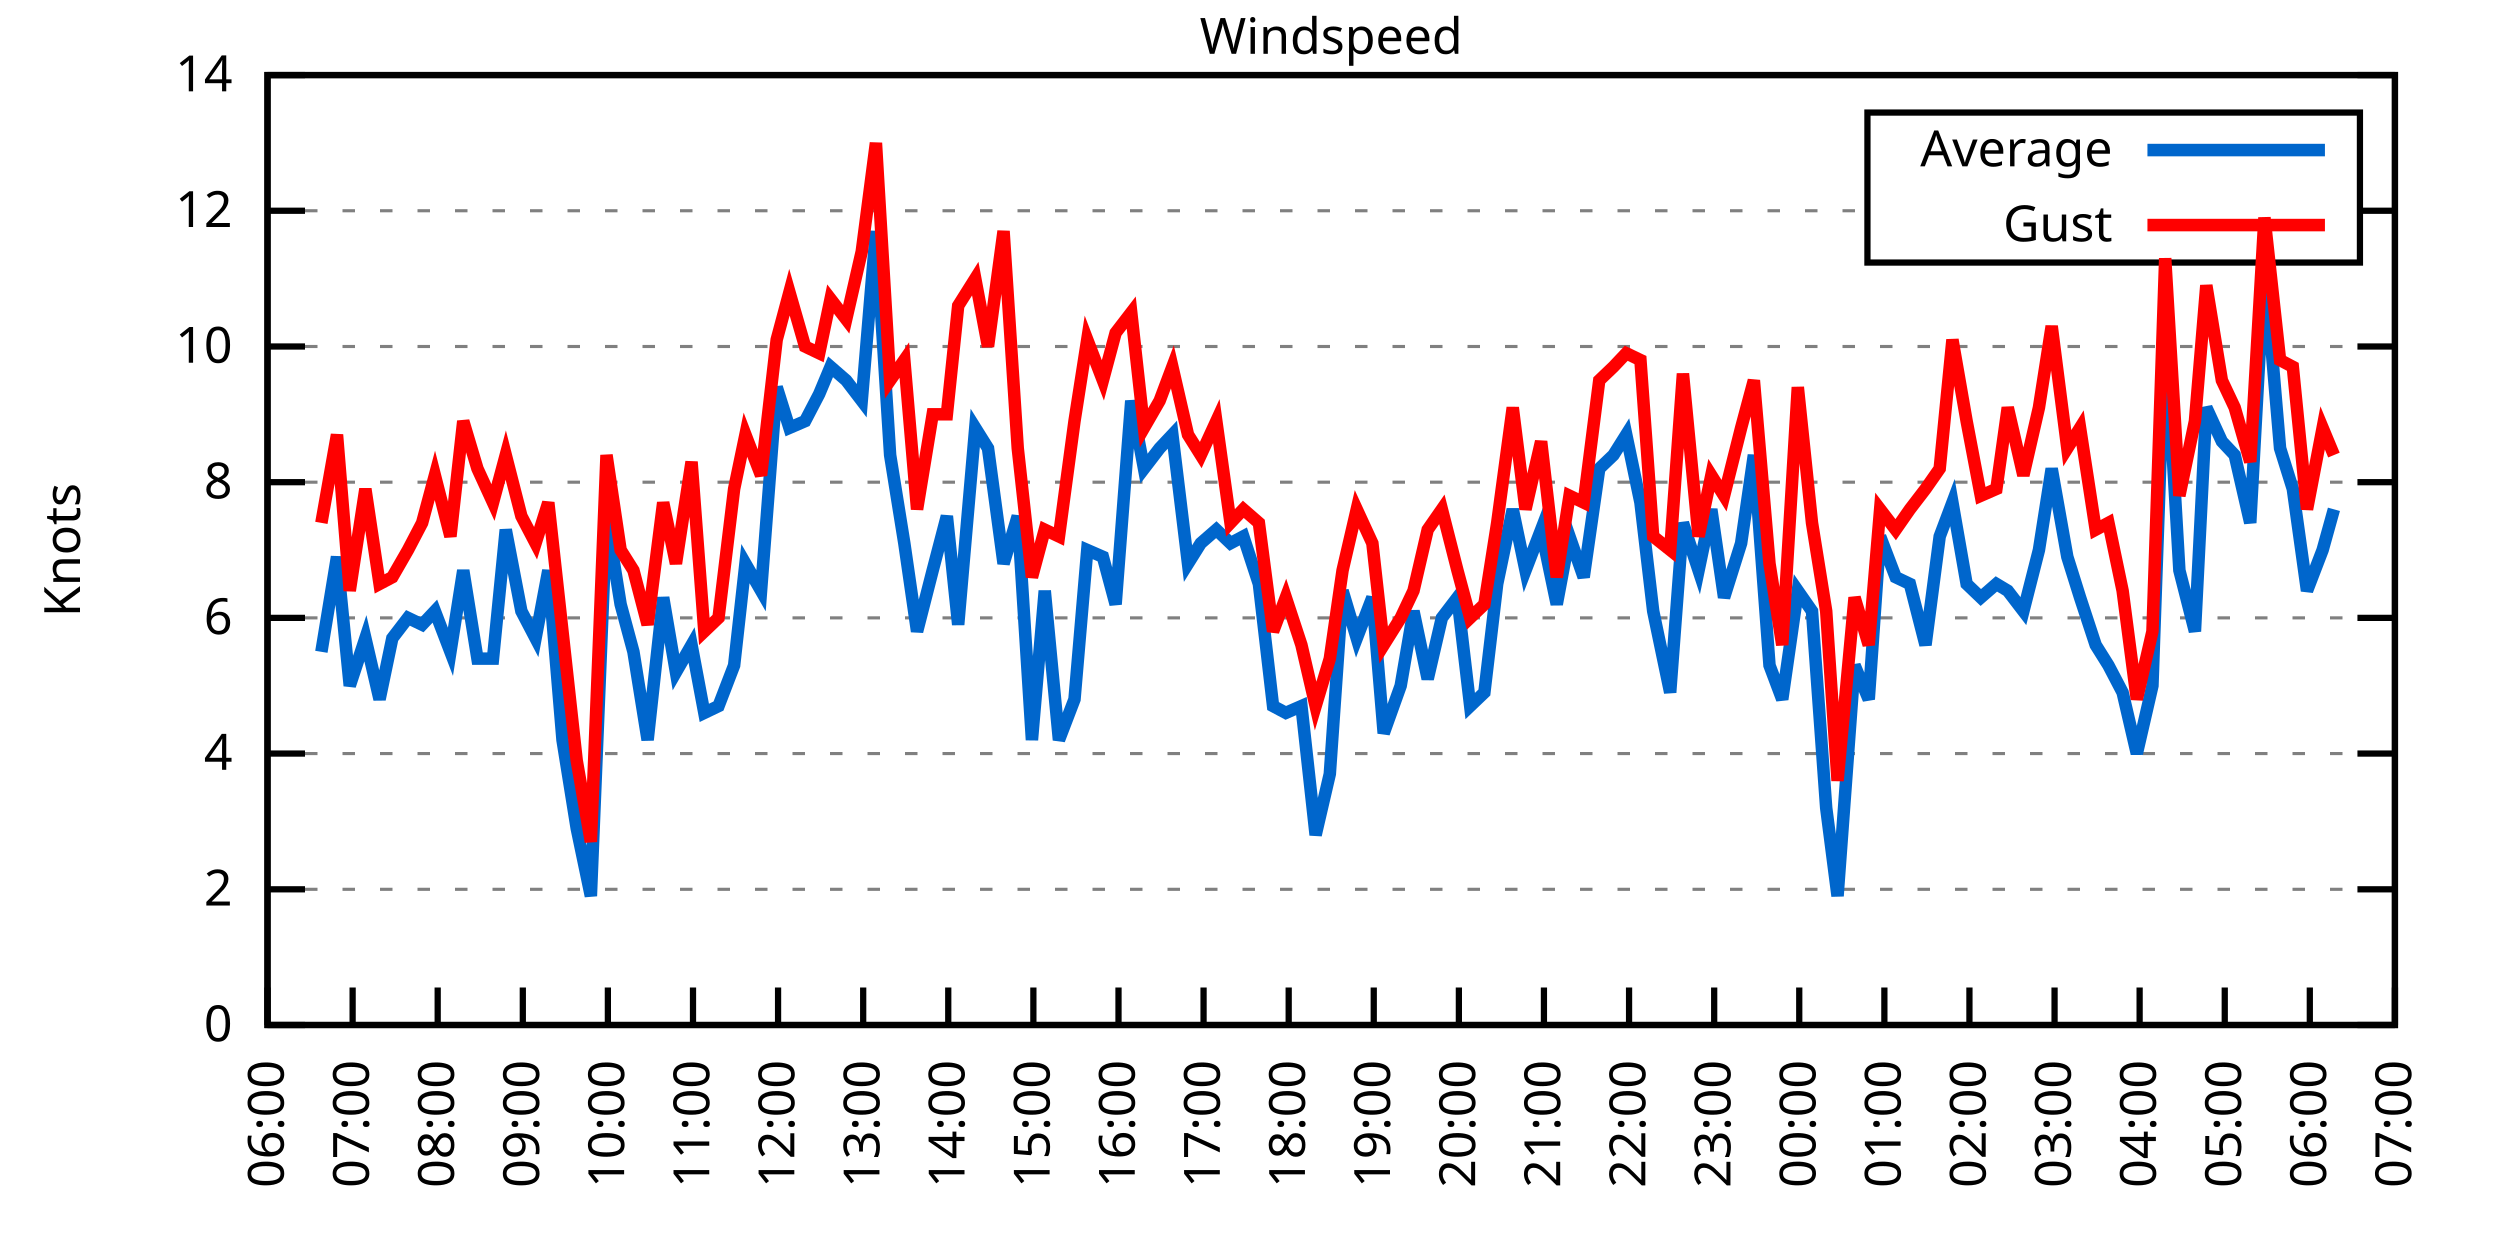
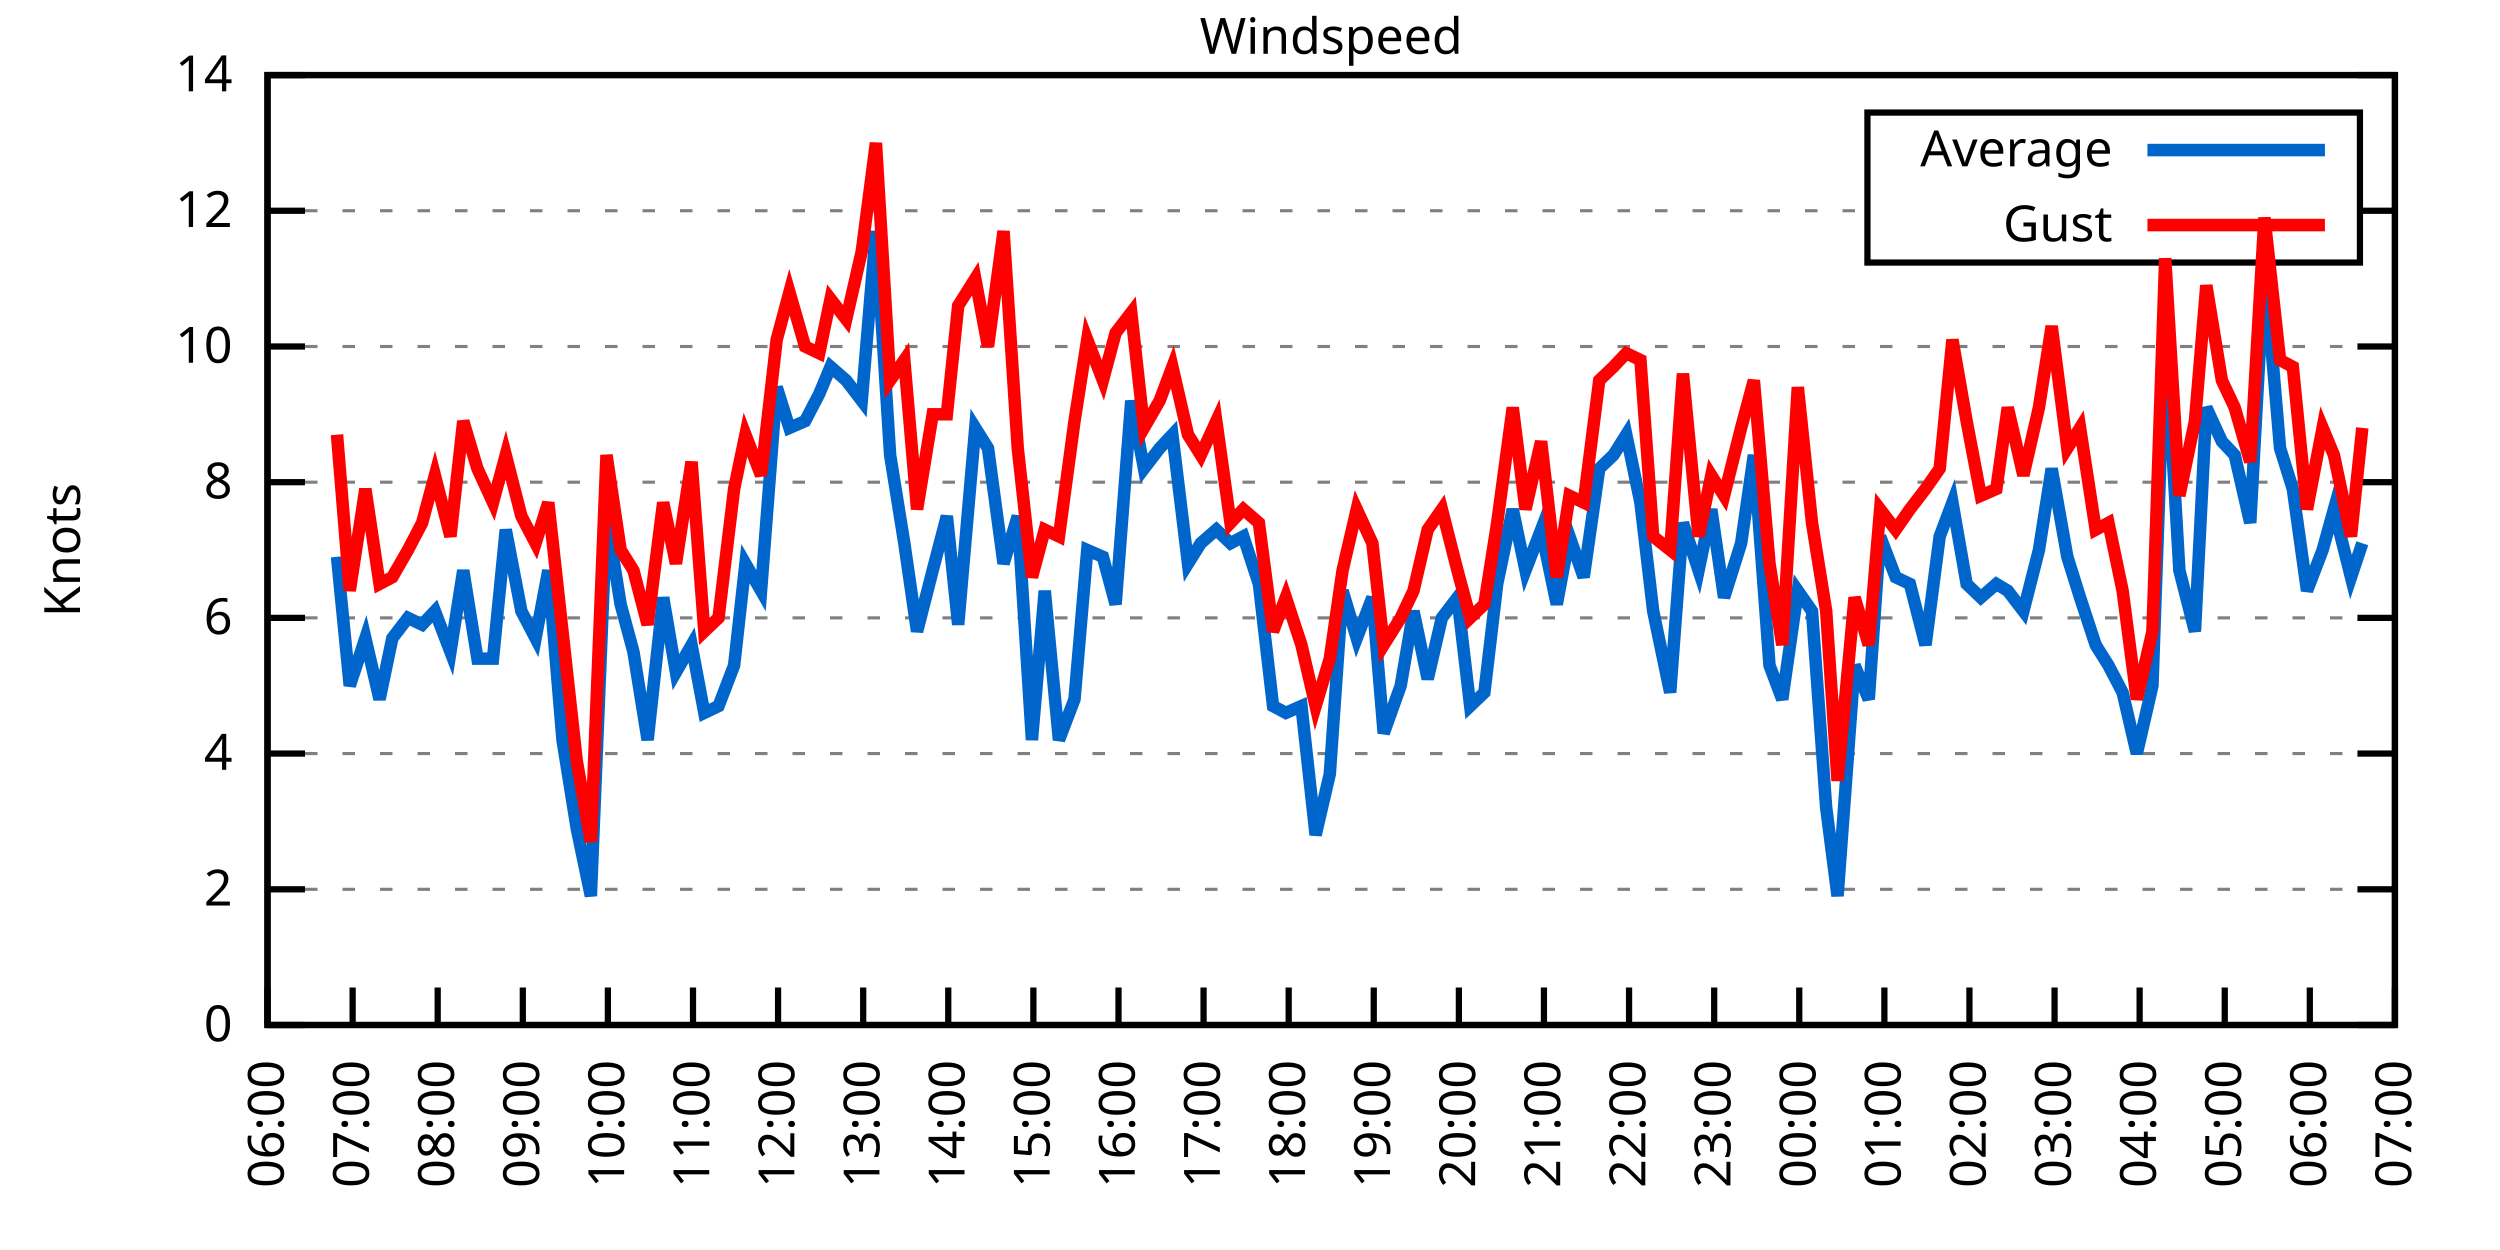
<svg xmlns="http://www.w3.org/2000/svg" xmlns:xlink="http://www.w3.org/1999/xlink" width="400" height="200" viewBox="0 0 400 200">
  <g id="gnuplot_canvas">
    <rect x="0" y="0" width="400" height="200" fill="none" />
    <defs>
      <circle id="gpDot" r="0.5" stroke-width="0.5" stroke="currentColor" />
      <path id="gpPt0" stroke-width="0.333" stroke="currentColor" d="M-1,0 h2 M0,-1 v2" />
      <path id="gpPt1" stroke-width="0.333" stroke="currentColor" d="M-1,-1 L1,1 M1,-1 L-1,1" />
      <path id="gpPt2" stroke-width="0.333" stroke="currentColor" d="M-1,0 L1,0 M0,-1 L0,1 M-1,-1 L1,1 M-1,1 L1,-1" />
      <rect id="gpPt3" stroke-width="0.333" stroke="currentColor" x="-1" y="-1" width="2" height="2" />
      <rect id="gpPt4" stroke-width="0.333" stroke="currentColor" fill="currentColor" x="-1" y="-1" width="2" height="2" />
      <circle id="gpPt5" stroke-width="0.333" stroke="currentColor" cx="0" cy="0" r="1" />
      <use xlink:href="#gpPt5" id="gpPt6" fill="currentColor" stroke="none" />
      <path id="gpPt7" stroke-width="0.333" stroke="currentColor" d="M0,-1.33 L-1.33,0.67 L1.33,0.67 z" />
      <use xlink:href="#gpPt7" id="gpPt8" fill="currentColor" stroke="none" />
      <use xlink:href="#gpPt7" id="gpPt9" stroke="currentColor" transform="rotate(180)" />
      <use xlink:href="#gpPt9" id="gpPt10" fill="currentColor" stroke="none" />
      <use xlink:href="#gpPt3" id="gpPt11" stroke="currentColor" transform="rotate(45)" />
      <use xlink:href="#gpPt11" id="gpPt12" fill="currentColor" stroke="none" />
      <path id="gpPt13" stroke-width="0.333" stroke="currentColor" d="M0,1.330 L1.265,0.411 L0.782,-1.067 L-0.782,-1.076 L-1.265,0.411 z" />
      <use xlink:href="#gpPt13" id="gpPt14" fill="currentColor" stroke="none" />
      <filter id="textbox" filterUnits="objectBoundingBox" x="0" y="0" height="1" width="1">
        <feFlood flood-color="white" flood-opacity="1" result="bgnd" />
        <feComposite in="SourceGraphic" in2="bgnd" operator="atop" />
      </filter>
      <filter id="greybox" filterUnits="objectBoundingBox" x="0" y="0" height="1" width="1">
        <feFlood flood-color="lightgrey" flood-opacity="1" result="grey" />
        <feComposite in="SourceGraphic" in2="grey" operator="atop" />
      </filter>
    </defs>
    <g fill="none" color="white" stroke="currentColor" stroke-width="1.00" stroke-linecap="butt" stroke-linejoin="miter">
</g>
    <g fill="none" color="black" stroke="currentColor" stroke-width="1.00" stroke-linecap="butt" stroke-linejoin="miter">
      <g stroke="none" shape-rendering="crispEdges">
        <polygon fill="rgb(255, 255, 255)" points="42.80,164.00 383.18,164.00 383.18,12.02 42.80,12.02 " />
      </g>
    </g>
    <g fill="none" color="black" stroke="currentColor" stroke-width="1.00" stroke-linecap="butt" stroke-linejoin="miter">
</g>
    <g fill="none" color="black" stroke="black" stroke-width="0.50" stroke-linecap="butt" stroke-linejoin="miter">
</g>
    <g fill="none" color="gray" stroke="currentColor" stroke-width="0.50" stroke-linecap="butt" stroke-linejoin="miter">
      <path stroke="gray" stroke-dasharray="2,4" class="gridline" d="M42.80,164.00 L383.19,164.00  " />
    </g>
    <g fill="none" color="gray" stroke="gray" stroke-width="1.00" stroke-linecap="butt" stroke-linejoin="miter">
</g>
    <g fill="none" color="black" stroke="currentColor" stroke-width="1.00" stroke-linecap="butt" stroke-linejoin="miter">
      <path stroke="black" d="M42.80,164.00 L48.80,164.00 M383.19,164.00 L377.19,164.00  " />
      <g transform="translate(37.20,166.60)" stroke="none" fill="black" font-family="Sans" font-size="8.00" text-anchor="end">
        <text>
          <tspan font-family="Sans"> 0</tspan>
        </text>
      </g>
    </g>
    <g fill="none" color="black" stroke="currentColor" stroke-width="1.00" stroke-linecap="butt" stroke-linejoin="miter">
</g>
    <g fill="none" color="black" stroke="black" stroke-width="0.50" stroke-linecap="butt" stroke-linejoin="miter">
</g>
    <g fill="none" color="gray" stroke="currentColor" stroke-width="0.50" stroke-linecap="butt" stroke-linejoin="miter">
      <path stroke="gray" stroke-dasharray="2,4" class="gridline" d="M42.80,142.29 L383.19,142.29  " />
    </g>
    <g fill="none" color="gray" stroke="gray" stroke-width="1.00" stroke-linecap="butt" stroke-linejoin="miter">
</g>
    <g fill="none" color="black" stroke="currentColor" stroke-width="1.00" stroke-linecap="butt" stroke-linejoin="miter">
      <path stroke="black" d="M42.80,142.29 L48.80,142.29 M383.19,142.29 L377.19,142.29  " />
      <g transform="translate(37.20,144.89)" stroke="none" fill="black" font-family="Sans" font-size="8.00" text-anchor="end">
        <text>
          <tspan font-family="Sans"> 2</tspan>
        </text>
      </g>
    </g>
    <g fill="none" color="black" stroke="currentColor" stroke-width="1.00" stroke-linecap="butt" stroke-linejoin="miter">
</g>
    <g fill="none" color="black" stroke="black" stroke-width="0.50" stroke-linecap="butt" stroke-linejoin="miter">
</g>
    <g fill="none" color="gray" stroke="currentColor" stroke-width="0.50" stroke-linecap="butt" stroke-linejoin="miter">
      <path stroke="gray" stroke-dasharray="2,4" class="gridline" d="M42.80,120.57 L383.19,120.57  " />
    </g>
    <g fill="none" color="gray" stroke="gray" stroke-width="1.00" stroke-linecap="butt" stroke-linejoin="miter">
</g>
    <g fill="none" color="black" stroke="currentColor" stroke-width="1.00" stroke-linecap="butt" stroke-linejoin="miter">
      <path stroke="black" d="M42.80,120.57 L48.80,120.57 M383.19,120.57 L377.19,120.57  " />
      <g transform="translate(37.20,123.17)" stroke="none" fill="black" font-family="Sans" font-size="8.00" text-anchor="end">
        <text>
          <tspan font-family="Sans"> 4</tspan>
        </text>
      </g>
    </g>
    <g fill="none" color="black" stroke="currentColor" stroke-width="1.00" stroke-linecap="butt" stroke-linejoin="miter">
</g>
    <g fill="none" color="black" stroke="black" stroke-width="0.50" stroke-linecap="butt" stroke-linejoin="miter">
</g>
    <g fill="none" color="gray" stroke="currentColor" stroke-width="0.50" stroke-linecap="butt" stroke-linejoin="miter">
      <path stroke="gray" stroke-dasharray="2,4" class="gridline" d="M42.80,98.86 L383.19,98.86  " />
    </g>
    <g fill="none" color="gray" stroke="gray" stroke-width="1.00" stroke-linecap="butt" stroke-linejoin="miter">
</g>
    <g fill="none" color="black" stroke="currentColor" stroke-width="1.00" stroke-linecap="butt" stroke-linejoin="miter">
      <path stroke="black" d="M42.80,98.86 L48.80,98.86 M383.19,98.86 L377.19,98.86  " />
      <g transform="translate(37.20,101.46)" stroke="none" fill="black" font-family="Sans" font-size="8.00" text-anchor="end">
        <text>
          <tspan font-family="Sans"> 6</tspan>
        </text>
      </g>
    </g>
    <g fill="none" color="black" stroke="currentColor" stroke-width="1.00" stroke-linecap="butt" stroke-linejoin="miter">
</g>
    <g fill="none" color="black" stroke="black" stroke-width="0.50" stroke-linecap="butt" stroke-linejoin="miter">
</g>
    <g fill="none" color="gray" stroke="currentColor" stroke-width="0.50" stroke-linecap="butt" stroke-linejoin="miter">
      <path stroke="gray" stroke-dasharray="2,4" class="gridline" d="M42.80,77.15 L383.19,77.15  " />
    </g>
    <g fill="none" color="gray" stroke="gray" stroke-width="1.00" stroke-linecap="butt" stroke-linejoin="miter">
</g>
    <g fill="none" color="black" stroke="currentColor" stroke-width="1.00" stroke-linecap="butt" stroke-linejoin="miter">
      <path stroke="black" d="M42.80,77.15 L48.80,77.15 M383.19,77.15 L377.19,77.15  " />
      <g transform="translate(37.20,79.75)" stroke="none" fill="black" font-family="Sans" font-size="8.00" text-anchor="end">
        <text>
          <tspan font-family="Sans"> 8</tspan>
        </text>
      </g>
    </g>
    <g fill="none" color="black" stroke="currentColor" stroke-width="1.00" stroke-linecap="butt" stroke-linejoin="miter">
</g>
    <g fill="none" color="black" stroke="black" stroke-width="0.50" stroke-linecap="butt" stroke-linejoin="miter">
</g>
    <g fill="none" color="gray" stroke="currentColor" stroke-width="0.50" stroke-linecap="butt" stroke-linejoin="miter">
      <path stroke="gray" stroke-dasharray="2,4" class="gridline" d="M42.80,55.44 L383.19,55.44  " />
    </g>
    <g fill="none" color="gray" stroke="gray" stroke-width="1.00" stroke-linecap="butt" stroke-linejoin="miter">
</g>
    <g fill="none" color="black" stroke="currentColor" stroke-width="1.00" stroke-linecap="butt" stroke-linejoin="miter">
      <path stroke="black" d="M42.80,55.44 L48.80,55.44 M383.19,55.44 L377.19,55.44  " />
      <g transform="translate(37.20,58.04)" stroke="none" fill="black" font-family="Sans" font-size="8.00" text-anchor="end">
        <text>
          <tspan font-family="Sans"> 10</tspan>
        </text>
      </g>
    </g>
    <g fill="none" color="black" stroke="currentColor" stroke-width="1.00" stroke-linecap="butt" stroke-linejoin="miter">
</g>
    <g fill="none" color="black" stroke="black" stroke-width="0.50" stroke-linecap="butt" stroke-linejoin="miter">
</g>
    <g fill="none" color="gray" stroke="currentColor" stroke-width="0.50" stroke-linecap="butt" stroke-linejoin="miter">
      <path stroke="gray" stroke-dasharray="2,4" class="gridline" d="M42.80,33.72 L298.79,33.72 M377.59,33.72 L383.19,33.72  " />
    </g>
    <g fill="none" color="gray" stroke="gray" stroke-width="1.00" stroke-linecap="butt" stroke-linejoin="miter">
</g>
    <g fill="none" color="black" stroke="currentColor" stroke-width="1.00" stroke-linecap="butt" stroke-linejoin="miter">
      <path stroke="black" d="M42.80,33.72 L48.80,33.72 M383.19,33.72 L377.19,33.72  " />
      <g transform="translate(37.20,36.32)" stroke="none" fill="black" font-family="Sans" font-size="8.00" text-anchor="end">
        <text>
          <tspan font-family="Sans"> 12</tspan>
        </text>
      </g>
    </g>
    <g fill="none" color="black" stroke="currentColor" stroke-width="1.00" stroke-linecap="butt" stroke-linejoin="miter">
</g>
    <g fill="none" color="black" stroke="black" stroke-width="0.50" stroke-linecap="butt" stroke-linejoin="miter">
</g>
    <g fill="none" color="gray" stroke="currentColor" stroke-width="0.50" stroke-linecap="butt" stroke-linejoin="miter">
      <path stroke="gray" stroke-dasharray="2,4" class="gridline" d="M42.80,12.01 L383.19,12.01  " />
    </g>
    <g fill="none" color="gray" stroke="gray" stroke-width="1.00" stroke-linecap="butt" stroke-linejoin="miter">
</g>
    <g fill="none" color="black" stroke="currentColor" stroke-width="1.00" stroke-linecap="butt" stroke-linejoin="miter">
      <path stroke="black" d="M42.80,12.01 L48.80,12.01 M383.19,12.01 L377.19,12.01  " />
      <g transform="translate(37.20,14.61)" stroke="none" fill="black" font-family="Sans" font-size="8.00" text-anchor="end">
        <text>
          <tspan font-family="Sans"> 14</tspan>
        </text>
      </g>
    </g>
    <g fill="none" color="black" stroke="currentColor" stroke-width="1.00" stroke-linecap="butt" stroke-linejoin="miter">
      <path stroke="black" d="M42.80,164.00 L42.80,158.00  " />
      <g transform="translate(45.40,169.60) rotate(270.00)" stroke="none" fill="black" font-family="Sans" font-size="8.00" text-anchor="end">
        <text>
          <tspan font-family="Sans">06:00</tspan>
        </text>
      </g>
    </g>
    <g fill="none" color="black" stroke="currentColor" stroke-width="1.00" stroke-linecap="butt" stroke-linejoin="miter">
      <path stroke="black" d="M56.42,164.00 L56.42,158.00  " />
      <g transform="translate(59.02,169.60) rotate(270.00)" stroke="none" fill="black" font-family="Sans" font-size="8.00" text-anchor="end">
        <text>
          <tspan font-family="Sans">07:00</tspan>
        </text>
      </g>
    </g>
    <g fill="none" color="black" stroke="currentColor" stroke-width="1.00" stroke-linecap="butt" stroke-linejoin="miter">
      <path stroke="black" d="M70.03,164.00 L70.03,158.00  " />
      <g transform="translate(72.63,169.60) rotate(270.00)" stroke="none" fill="black" font-family="Sans" font-size="8.00" text-anchor="end">
        <text>
          <tspan font-family="Sans">08:00</tspan>
        </text>
      </g>
    </g>
    <g fill="none" color="black" stroke="currentColor" stroke-width="1.00" stroke-linecap="butt" stroke-linejoin="miter">
      <path stroke="black" d="M83.65,164.00 L83.65,158.00  " />
      <g transform="translate(86.25,169.60) rotate(270.00)" stroke="none" fill="black" font-family="Sans" font-size="8.00" text-anchor="end">
        <text>
          <tspan font-family="Sans">09:00</tspan>
        </text>
      </g>
    </g>
    <g fill="none" color="black" stroke="currentColor" stroke-width="1.00" stroke-linecap="butt" stroke-linejoin="miter">
      <path stroke="black" d="M97.26,164.00 L97.26,158.00  " />
      <g transform="translate(99.86,169.60) rotate(270.00)" stroke="none" fill="black" font-family="Sans" font-size="8.00" text-anchor="end">
        <text>
          <tspan font-family="Sans">10:00</tspan>
        </text>
      </g>
    </g>
    <g fill="none" color="black" stroke="currentColor" stroke-width="1.00" stroke-linecap="butt" stroke-linejoin="miter">
      <path stroke="black" d="M110.88,164.00 L110.88,158.00  " />
      <g transform="translate(113.48,169.60) rotate(270.00)" stroke="none" fill="black" font-family="Sans" font-size="8.00" text-anchor="end">
        <text>
          <tspan font-family="Sans">11:00</tspan>
        </text>
      </g>
    </g>
    <g fill="none" color="black" stroke="currentColor" stroke-width="1.00" stroke-linecap="butt" stroke-linejoin="miter">
      <path stroke="black" d="M124.49,164.00 L124.49,158.00  " />
      <g transform="translate(127.09,169.60) rotate(270.00)" stroke="none" fill="black" font-family="Sans" font-size="8.00" text-anchor="end">
        <text>
          <tspan font-family="Sans">12:00</tspan>
        </text>
      </g>
    </g>
    <g fill="none" color="black" stroke="currentColor" stroke-width="1.00" stroke-linecap="butt" stroke-linejoin="miter">
      <path stroke="black" d="M138.11,164.00 L138.11,158.00  " />
      <g transform="translate(140.71,169.60) rotate(270.00)" stroke="none" fill="black" font-family="Sans" font-size="8.00" text-anchor="end">
        <text>
          <tspan font-family="Sans">13:00</tspan>
        </text>
      </g>
    </g>
    <g fill="none" color="black" stroke="currentColor" stroke-width="1.00" stroke-linecap="butt" stroke-linejoin="miter">
      <path stroke="black" d="M151.72,164.00 L151.72,158.00  " />
      <g transform="translate(154.32,169.60) rotate(270.00)" stroke="none" fill="black" font-family="Sans" font-size="8.00" text-anchor="end">
        <text>
          <tspan font-family="Sans">14:00</tspan>
        </text>
      </g>
    </g>
    <g fill="none" color="black" stroke="currentColor" stroke-width="1.00" stroke-linecap="butt" stroke-linejoin="miter">
      <path stroke="black" d="M165.34,164.00 L165.34,158.00  " />
      <g transform="translate(167.94,169.60) rotate(270.00)" stroke="none" fill="black" font-family="Sans" font-size="8.00" text-anchor="end">
        <text>
          <tspan font-family="Sans">15:00</tspan>
        </text>
      </g>
    </g>
    <g fill="none" color="black" stroke="currentColor" stroke-width="1.00" stroke-linecap="butt" stroke-linejoin="miter">
      <path stroke="black" d="M178.96,164.00 L178.96,158.00  " />
      <g transform="translate(181.56,169.60) rotate(270.00)" stroke="none" fill="black" font-family="Sans" font-size="8.00" text-anchor="end">
        <text>
          <tspan font-family="Sans">16:00</tspan>
        </text>
      </g>
    </g>
    <g fill="none" color="black" stroke="currentColor" stroke-width="1.00" stroke-linecap="butt" stroke-linejoin="miter">
      <path stroke="black" d="M192.57,164.00 L192.57,158.00  " />
      <g transform="translate(195.17,169.60) rotate(270.00)" stroke="none" fill="black" font-family="Sans" font-size="8.00" text-anchor="end">
        <text>
          <tspan font-family="Sans">17:00</tspan>
        </text>
      </g>
    </g>
    <g fill="none" color="black" stroke="currentColor" stroke-width="1.00" stroke-linecap="butt" stroke-linejoin="miter">
      <path stroke="black" d="M206.19,164.00 L206.19,158.00  " />
      <g transform="translate(208.79,169.60) rotate(270.00)" stroke="none" fill="black" font-family="Sans" font-size="8.00" text-anchor="end">
        <text>
          <tspan font-family="Sans">18:00</tspan>
        </text>
      </g>
    </g>
    <g fill="none" color="black" stroke="currentColor" stroke-width="1.00" stroke-linecap="butt" stroke-linejoin="miter">
      <path stroke="black" d="M219.80,164.00 L219.80,158.00  " />
      <g transform="translate(222.40,169.60) rotate(270.00)" stroke="none" fill="black" font-family="Sans" font-size="8.00" text-anchor="end">
        <text>
          <tspan font-family="Sans">19:00</tspan>
        </text>
      </g>
    </g>
    <g fill="none" color="black" stroke="currentColor" stroke-width="1.00" stroke-linecap="butt" stroke-linejoin="miter">
      <path stroke="black" d="M233.42,164.00 L233.42,158.00  " />
      <g transform="translate(236.02,169.60) rotate(270.00)" stroke="none" fill="black" font-family="Sans" font-size="8.00" text-anchor="end">
        <text>
          <tspan font-family="Sans">20:00</tspan>
        </text>
      </g>
    </g>
    <g fill="none" color="black" stroke="currentColor" stroke-width="1.00" stroke-linecap="butt" stroke-linejoin="miter">
      <path stroke="black" d="M247.03,164.00 L247.03,158.00  " />
      <g transform="translate(249.63,169.60) rotate(270.00)" stroke="none" fill="black" font-family="Sans" font-size="8.00" text-anchor="end">
        <text>
          <tspan font-family="Sans">21:00</tspan>
        </text>
      </g>
    </g>
    <g fill="none" color="black" stroke="currentColor" stroke-width="1.00" stroke-linecap="butt" stroke-linejoin="miter">
      <path stroke="black" d="M260.65,164.00 L260.65,158.00  " />
      <g transform="translate(263.25,169.60) rotate(270.00)" stroke="none" fill="black" font-family="Sans" font-size="8.00" text-anchor="end">
        <text>
          <tspan font-family="Sans">22:00</tspan>
        </text>
      </g>
    </g>
    <g fill="none" color="black" stroke="currentColor" stroke-width="1.00" stroke-linecap="butt" stroke-linejoin="miter">
      <path stroke="black" d="M274.27,164.00 L274.27,158.00  " />
      <g transform="translate(276.87,169.60) rotate(270.00)" stroke="none" fill="black" font-family="Sans" font-size="8.00" text-anchor="end">
        <text>
          <tspan font-family="Sans">23:00</tspan>
        </text>
      </g>
    </g>
    <g fill="none" color="black" stroke="currentColor" stroke-width="1.00" stroke-linecap="butt" stroke-linejoin="miter">
      <path stroke="black" d="M287.88,164.00 L287.88,158.00  " />
      <g transform="translate(290.48,169.60) rotate(270.00)" stroke="none" fill="black" font-family="Sans" font-size="8.00" text-anchor="end">
        <text>
          <tspan font-family="Sans">00:00</tspan>
        </text>
      </g>
    </g>
    <g fill="none" color="black" stroke="currentColor" stroke-width="1.00" stroke-linecap="butt" stroke-linejoin="miter">
      <path stroke="black" d="M301.50,164.00 L301.50,158.00  " />
      <g transform="translate(304.10,169.60) rotate(270.00)" stroke="none" fill="black" font-family="Sans" font-size="8.00" text-anchor="end">
        <text>
          <tspan font-family="Sans">01:00</tspan>
        </text>
      </g>
    </g>
    <g fill="none" color="black" stroke="currentColor" stroke-width="1.00" stroke-linecap="butt" stroke-linejoin="miter">
      <path stroke="black" d="M315.11,164.00 L315.11,158.00  " />
      <g transform="translate(317.71,169.60) rotate(270.00)" stroke="none" fill="black" font-family="Sans" font-size="8.00" text-anchor="end">
        <text>
          <tspan font-family="Sans">02:00</tspan>
        </text>
      </g>
    </g>
    <g fill="none" color="black" stroke="currentColor" stroke-width="1.00" stroke-linecap="butt" stroke-linejoin="miter">
      <path stroke="black" d="M328.73,164.00 L328.73,158.00  " />
      <g transform="translate(331.33,169.60) rotate(270.00)" stroke="none" fill="black" font-family="Sans" font-size="8.00" text-anchor="end">
        <text>
          <tspan font-family="Sans">03:00</tspan>
        </text>
      </g>
    </g>
    <g fill="none" color="black" stroke="currentColor" stroke-width="1.00" stroke-linecap="butt" stroke-linejoin="miter">
      <path stroke="black" d="M342.34,164.00 L342.34,158.00  " />
      <g transform="translate(344.94,169.60) rotate(270.00)" stroke="none" fill="black" font-family="Sans" font-size="8.00" text-anchor="end">
        <text>
          <tspan font-family="Sans">04:00</tspan>
        </text>
      </g>
    </g>
    <g fill="none" color="black" stroke="currentColor" stroke-width="1.00" stroke-linecap="butt" stroke-linejoin="miter">
      <path stroke="black" d="M355.96,164.00 L355.96,158.00  " />
      <g transform="translate(358.56,169.60) rotate(270.00)" stroke="none" fill="black" font-family="Sans" font-size="8.00" text-anchor="end">
        <text>
          <tspan font-family="Sans">05:00</tspan>
        </text>
      </g>
    </g>
    <g fill="none" color="black" stroke="currentColor" stroke-width="1.00" stroke-linecap="butt" stroke-linejoin="miter">
      <path stroke="black" d="M369.57,164.00 L369.57,158.00  " />
      <g transform="translate(372.17,169.60) rotate(270.00)" stroke="none" fill="black" font-family="Sans" font-size="8.00" text-anchor="end">
        <text>
          <tspan font-family="Sans">06:00</tspan>
        </text>
      </g>
    </g>
    <g fill="none" color="black" stroke="currentColor" stroke-width="1.00" stroke-linecap="butt" stroke-linejoin="miter">
      <path stroke="black" d="M383.19,164.00 L383.19,158.00  " />
      <g transform="translate(385.79,169.60) rotate(270.00)" stroke="none" fill="black" font-family="Sans" font-size="8.00" text-anchor="end">
        <text>
          <tspan font-family="Sans">07:00</tspan>
        </text>
      </g>
    </g>
    <g fill="none" color="black" stroke="currentColor" stroke-width="1.00" stroke-linecap="butt" stroke-linejoin="miter">
</g>
    <g fill="none" color="black" stroke="currentColor" stroke-width="1.00" stroke-linecap="butt" stroke-linejoin="miter">
      <path stroke="black" d="M42.80,12.01 L42.80,164.00 L383.19,164.00 L383.19,12.01 L42.80,12.01 Z  " />
    </g>
    <g fill="none" color="black" stroke="currentColor" stroke-width="1.00" stroke-linecap="butt" stroke-linejoin="miter">
</g>
    <g fill="none" color="black" stroke="currentColor" stroke-width="1.00" stroke-linecap="butt" stroke-linejoin="miter">
      <path stroke="black" d="M298.79,42.01 L298.79,18.01 L377.59,18.01 L377.59,42.01 L298.79,42.01 Z  " />
    </g>
    <g id="Windspeed_plot_1">
      <g fill="none" color="white" stroke="black" stroke-width="2.00" stroke-linecap="butt" stroke-linejoin="miter">
</g>
      <g fill="none" color="black" stroke="currentColor" stroke-width="2.00" stroke-linecap="butt" stroke-linejoin="miter">
        <g transform="translate(337.99,26.61)" stroke="none" fill="black" font-family="Sans" font-size="8.00" text-anchor="end">
          <text>
            <tspan font-family="Sans">Average</tspan>
          </text>
        </g>
      </g>
      <g fill="none" color="black" stroke="currentColor" stroke-width="2.00" stroke-linecap="butt" stroke-linejoin="miter">
-         <path stroke="rgb(  0, 102, 204)" d="M343.59,24.01 L371.99,24.01 M51.42,104.29 L53.92,89.09 L55.96,109.72 L58.46,102.12 L60.73,111.89 L62.77,102.12   L65.27,98.86 L67.54,99.95 L69.58,97.78 L72.07,104.29 L74.12,91.26 L76.39,105.38 L78.88,105.38 L80.92,84.75   L83.42,97.78 L85.69,102.12 L87.73,91.26 L90.00,118.40 L92.27,132.52 L94.54,143.37 L97.04,82.58 L99.30,96.69   L101.35,104.29 L103.62,118.40 L106.11,95.60 L108.15,107.55 L110.65,103.20 L112.69,114.06 L114.96,112.97 L117.46,106.46   L119.27,90.18 L121.77,94.52 L124.27,61.95 L126.31,68.46 L128.81,67.38 L131.07,63.04 L132.89,58.69 L135.39,60.86   L137.88,64.12 L140.15,36.98 L142.42,72.81 L144.69,86.92 L146.73,101.03 L149.23,91.26 L151.50,82.58 L153.31,99.95   L156.04,68.46 L158.08,71.72 L160.57,90.18 L162.84,82.58 L165.11,118.40 L167.16,94.52 L169.43,118.40 L171.92,111.89   L173.96,88.00 L176.46,89.09 L178.50,96.69 L181.00,64.12 L183.04,74.98 L185.54,71.72 L187.58,69.55 L190.08,90.18   L192.12,86.92 L194.61,84.75 L196.88,86.92 L198.93,85.83 L201.42,93.43 L203.69,112.97 L205.73,114.06 L208.23,112.97   L210.50,133.60 L212.77,123.83 L214.81,94.52 L217.08,102.12 L219.58,95.60 L221.39,117.32 L224.11,109.72 L226.16,97.78   L228.43,108.63 L230.70,98.86 L233.19,95.60 L235.23,112.97 L237.50,110.80 L239.55,93.43 L242.04,81.49 L244.08,91.26   L246.58,84.75 L249.08,96.69 L251.12,85.83 L253.39,92.35 L255.88,74.98 L258.15,72.81 L260.20,69.55 L262.47,80.41   L264.51,97.78 L267.23,110.80 L269.27,83.66 L271.77,91.26 L273.81,81.49 L275.85,95.60 L278.58,86.92 L280.62,72.81   L283.12,106.46 L285.16,111.89 L287.65,94.52 L289.92,97.78 L292.19,129.26 L294.01,143.37 L296.73,106.46 L299.00,111.89   L300.82,85.83 L303.31,92.35 L305.58,93.43 L308.08,103.20 L310.35,85.83 L312.39,80.41 L314.66,93.43 L316.93,95.60   L319.42,93.43 L321.24,94.52 L323.74,97.78 L326.23,88.00 L328.27,74.98 L330.77,89.09 L332.81,95.60 L335.31,103.20   L337.35,106.46 L339.62,110.80 L341.89,120.57 L344.39,109.72 L346.43,52.18 L348.70,91.26 L351.19,101.03 L353.01,65.21   L355.50,70.63 L357.55,72.81 L360.04,83.66 L362.31,42.41 L364.81,71.72 L366.85,78.23 L369.12,94.52 L371.62,88.00   L373.43,81.49  " />
+         <path stroke="rgb(  0, 102, 204)" d="M343.59,24.01 L371.99,24.01 M53.92,89.09 L55.96,109.72 L58.46,102.12 L60.73,111.89 L62.77,102.12 L65.27,98.86   L67.54,99.95 L69.58,97.78 L72.07,104.29 L74.12,91.26 L76.39,105.38 L78.88,105.38 L80.92,84.75 L83.42,97.78   L85.69,102.12 L87.73,91.26 L90.00,118.40 L92.27,132.52 L94.54,143.37 L97.04,82.58 L99.30,96.69 L101.35,104.29   L103.62,118.40 L106.11,95.60 L108.15,107.55 L110.65,103.20 L112.69,114.06 L114.96,112.97 L117.46,106.46 L119.27,90.18   L121.77,94.52 L124.27,61.95 L126.31,68.46 L128.81,67.38 L131.07,63.04 L132.89,58.69 L135.39,60.86 L137.88,64.12   L140.15,36.98 L142.42,72.81 L144.69,86.92 L146.73,101.03 L149.23,91.26 L151.50,82.58 L153.31,99.95 L156.04,68.46   L158.08,71.72 L160.57,90.18 L162.84,82.58 L165.11,118.40 L167.16,94.52 L169.43,118.40 L171.92,111.89 L173.96,88.00   L176.46,89.09 L178.50,96.69 L181.00,64.12 L183.04,74.98 L185.54,71.72 L187.58,69.55 L190.08,90.18 L192.12,86.92   L194.61,84.75 L196.88,86.92 L198.93,85.83 L201.42,93.43 L203.69,112.97 L205.73,114.06 L208.23,112.97 L210.50,133.60   L212.77,123.83 L214.81,94.52 L217.08,102.12 L219.58,95.60 L221.39,117.32 L224.11,109.72 L226.16,97.78 L228.43,108.63   L230.70,98.86 L233.19,95.60 L235.23,112.97 L237.50,110.80 L239.55,93.43 L242.04,81.49 L244.08,91.26 L246.58,84.75   L249.08,96.69 L251.12,85.83 L253.39,92.35 L255.88,74.98 L258.15,72.81 L260.20,69.55 L262.47,80.41 L264.51,97.78   L267.23,110.80 L269.27,83.66 L271.77,91.26 L273.81,81.49 L275.85,95.60 L278.58,86.92 L280.62,72.81 L283.12,106.46   L285.16,111.89 L287.65,94.52 L289.92,97.78 L292.19,129.26 L294.01,143.37 L296.73,106.46 L299.00,111.89 L300.82,85.83   L303.31,92.35 L305.58,93.43 L308.08,103.20 L310.35,85.83 L312.39,80.41 L314.66,93.43 L316.93,95.60 L319.42,93.43   L321.24,94.52 L323.74,97.78 L326.23,88.00 L328.27,74.98 L330.77,89.09 L332.81,95.60 L335.31,103.20 L337.35,106.46   L339.62,110.80 L341.89,120.57 L344.39,109.72 L346.43,52.18 L348.70,91.26 L351.19,101.03 L353.01,65.21 L355.50,70.63   L357.55,72.81 L360.04,83.66 L362.31,42.41 L364.81,71.72 L366.85,78.23 L369.12,94.52 L371.62,88.00 L373.43,81.49   L376.16,92.35 L377.97,86.92  " />
      </g>
    </g>
    <g id="Windspeed_plot_2">
      <g fill="none" color="black" stroke="currentColor" stroke-width="2.00" stroke-linecap="butt" stroke-linejoin="miter">
        <g transform="translate(337.99,38.61)" stroke="none" fill="black" font-family="Sans" font-size="8.00" text-anchor="end">
          <text>
            <tspan font-family="Sans">Gust</tspan>
          </text>
        </g>
      </g>
      <g fill="none" color="black" stroke="currentColor" stroke-width="2.00" stroke-linecap="butt" stroke-linejoin="miter">
-         <path stroke="rgb(255,   0,   0)" d="M343.59,36.01 L371.99,36.01 M51.42,83.66 L53.92,69.55 L55.96,94.52 L58.46,78.23 L60.73,93.43 L62.77,92.35   L65.27,88.00 L67.54,83.66 L69.58,76.06 L72.07,85.83 L74.12,67.38 L76.39,74.98 L78.88,80.41 L80.92,72.81   L83.42,82.58 L85.69,86.92 L87.73,80.41 L90.00,101.03 L92.27,121.66 L94.54,134.69 L97.04,72.81 L99.30,88.00   L101.35,91.26 L103.62,99.95 L106.11,80.41 L108.15,90.18 L110.65,73.89 L112.69,101.03 L114.96,98.86 L117.46,78.23   L119.27,69.55 L121.77,76.06 L124.27,54.35 L126.31,46.75 L128.81,55.44 L131.07,56.52 L132.89,47.84 L135.39,51.09   L137.88,40.24 L140.15,22.87 L142.42,60.86 L144.69,57.61 L146.73,81.49 L149.23,66.29 L151.50,66.29 L153.31,48.92   L156.04,44.58 L158.08,55.44 L160.57,36.98 L162.84,71.72 L165.11,92.35 L167.16,84.75 L169.43,85.83 L171.92,67.38   L173.96,54.35 L176.46,60.86 L178.50,53.26 L181.00,50.01 L183.04,68.46 L185.54,64.12 L187.58,58.69 L190.08,69.55   L192.12,72.81 L194.61,67.38 L196.88,83.66 L198.93,81.49 L201.42,83.66 L203.69,101.03 L205.73,95.60 L208.23,103.20   L210.50,112.97 L212.77,105.38 L214.81,91.26 L217.08,81.49 L219.58,86.92 L221.39,103.20 L224.11,98.86 L226.16,94.52   L228.43,84.75 L230.70,81.49 L233.19,91.26 L235.23,98.86 L237.50,96.69 L239.55,83.66 L242.04,65.21 L244.08,81.49   L246.58,70.63 L249.08,92.35 L251.12,79.32 L253.39,80.41 L255.88,60.86 L258.15,58.69 L260.20,56.52 L262.47,57.61   L264.51,85.83 L267.23,88.00 L269.27,59.78 L271.77,85.83 L273.81,76.06 L275.85,79.32 L278.58,68.46 L280.62,60.86   L283.12,90.18 L285.16,103.20 L287.65,61.95 L289.92,83.66 L292.19,97.78 L294.01,124.92 L296.73,95.60 L299.00,103.20   L300.82,81.49 L303.31,84.75 L305.58,81.49 L308.08,78.23 L310.35,74.98 L312.39,54.35 L314.66,67.38 L316.93,79.32   L319.42,78.23 L321.24,65.21 L323.74,76.06 L326.23,65.21 L328.27,52.18 L330.77,71.72 L332.81,68.46 L335.31,84.75   L337.35,83.66 L339.62,94.52 L341.89,111.89 L344.39,101.03 L346.43,41.32 L348.70,79.32 L351.19,67.38 L353.01,45.66   L355.50,60.86 L357.55,65.21 L360.04,73.89 L362.31,34.81 L364.81,57.61 L366.85,58.69 L369.12,81.49 L371.62,68.46   L373.43,72.81  " />
+         <path stroke="rgb(255,   0,   0)" d="M343.59,36.01 L371.99,36.01 M53.92,69.55 L55.96,94.52 L58.46,78.23 L60.73,93.43 L62.77,92.35 L65.27,88.00   L67.54,83.66 L69.58,76.06 L72.07,85.83 L74.12,67.38 L76.39,74.98 L78.88,80.41 L80.92,72.81 L83.42,82.58   L85.69,86.92 L87.73,80.41 L90.00,101.03 L92.27,121.66 L94.54,134.69 L97.04,72.81 L99.30,88.00 L101.35,91.26   L103.62,99.95 L106.11,80.41 L108.15,90.18 L110.65,73.89 L112.69,101.03 L114.96,98.86 L117.46,78.23 L119.27,69.55   L121.77,76.06 L124.27,54.35 L126.31,46.75 L128.81,55.44 L131.07,56.52 L132.89,47.84 L135.39,51.09 L137.88,40.24   L140.15,22.87 L142.42,60.86 L144.69,57.61 L146.73,81.49 L149.23,66.29 L151.50,66.29 L153.31,48.92 L156.04,44.58   L158.08,55.44 L160.57,36.98 L162.84,71.72 L165.11,92.35 L167.16,84.75 L169.43,85.83 L171.92,67.38 L173.96,54.35   L176.46,60.86 L178.50,53.26 L181.00,50.01 L183.04,68.46 L185.54,64.12 L187.58,58.69 L190.08,69.55 L192.12,72.81   L194.61,67.38 L196.88,83.66 L198.93,81.49 L201.42,83.66 L203.69,101.03 L205.73,95.60 L208.23,103.20 L210.50,112.97   L212.77,105.38 L214.81,91.26 L217.08,81.49 L219.58,86.92 L221.39,103.20 L224.11,98.86 L226.16,94.52 L228.43,84.75   L230.70,81.49 L233.19,91.26 L235.23,98.86 L237.50,96.69 L239.55,83.66 L242.04,65.21 L244.08,81.49 L246.58,70.63   L249.08,92.35 L251.12,79.32 L253.39,80.41 L255.88,60.86 L258.15,58.69 L260.20,56.52 L262.47,57.61 L264.51,85.83   L267.23,88.00 L269.27,59.78 L271.77,85.83 L273.81,76.06 L275.85,79.32 L278.58,68.46 L280.62,60.86 L283.12,90.18   L285.16,103.20 L287.65,61.95 L289.92,83.66 L292.19,97.78 L294.01,124.92 L296.73,95.60 L299.00,103.20 L300.82,81.49   L303.31,84.75 L305.58,81.49 L308.08,78.23 L310.35,74.98 L312.39,54.35 L314.66,67.38 L316.93,79.32 L319.42,78.23   L321.24,65.21 L323.74,76.06 L326.23,65.21 L328.27,52.18 L330.77,71.72 L332.81,68.46 L335.31,84.75 L337.35,83.66   L339.62,94.52 L341.89,111.89 L344.39,101.03 L346.43,41.32 L348.70,79.32 L351.19,67.38 L353.01,45.66 L355.50,60.86   L357.55,65.21 L360.04,73.89 L362.31,34.81 L364.81,57.61 L366.85,58.69 L369.12,81.49 L371.62,68.46 L373.43,72.81   L376.16,85.83 L377.97,68.46  " />
      </g>
    </g>
    <g fill="none" color="black" stroke="currentColor" stroke-width="2.00" stroke-linecap="butt" stroke-linejoin="miter">
</g>
    <g fill="none" color="black" stroke="black" stroke-width="1.00" stroke-linecap="butt" stroke-linejoin="miter">
</g>
    <g fill="none" color="black" stroke="currentColor" stroke-width="1.00" stroke-linecap="butt" stroke-linejoin="miter">
      <path stroke="black" d="M42.80,12.01 L42.80,164.00 L383.19,164.00 L383.19,12.01 L42.80,12.01 Z  " />
      <g transform="translate(12.80,88.01) rotate(270.00)" stroke="none" fill="black" font-family="Sans" font-size="8.00" text-anchor="middle">
        <text>
          <tspan font-family="Sans">Knots</tspan>
        </text>
      </g>
    </g>
    <g fill="none" color="black" stroke="currentColor" stroke-width="1.00" stroke-linecap="butt" stroke-linejoin="miter">
</g>
    <g fill="none" color="black" stroke="currentColor" stroke-width="1.00" stroke-linecap="butt" stroke-linejoin="miter">
      <g transform="translate(212.99,8.61)" stroke="none" fill="black" font-family="Sans" font-size="8.00" text-anchor="middle">
        <text>
          <tspan font-family="Sans">Windspeed</tspan>
        </text>
      </g>
    </g>
    <g fill="none" color="black" stroke="currentColor" stroke-width="1.00" stroke-linecap="butt" stroke-linejoin="miter">
</g>
  </g>
</svg>
